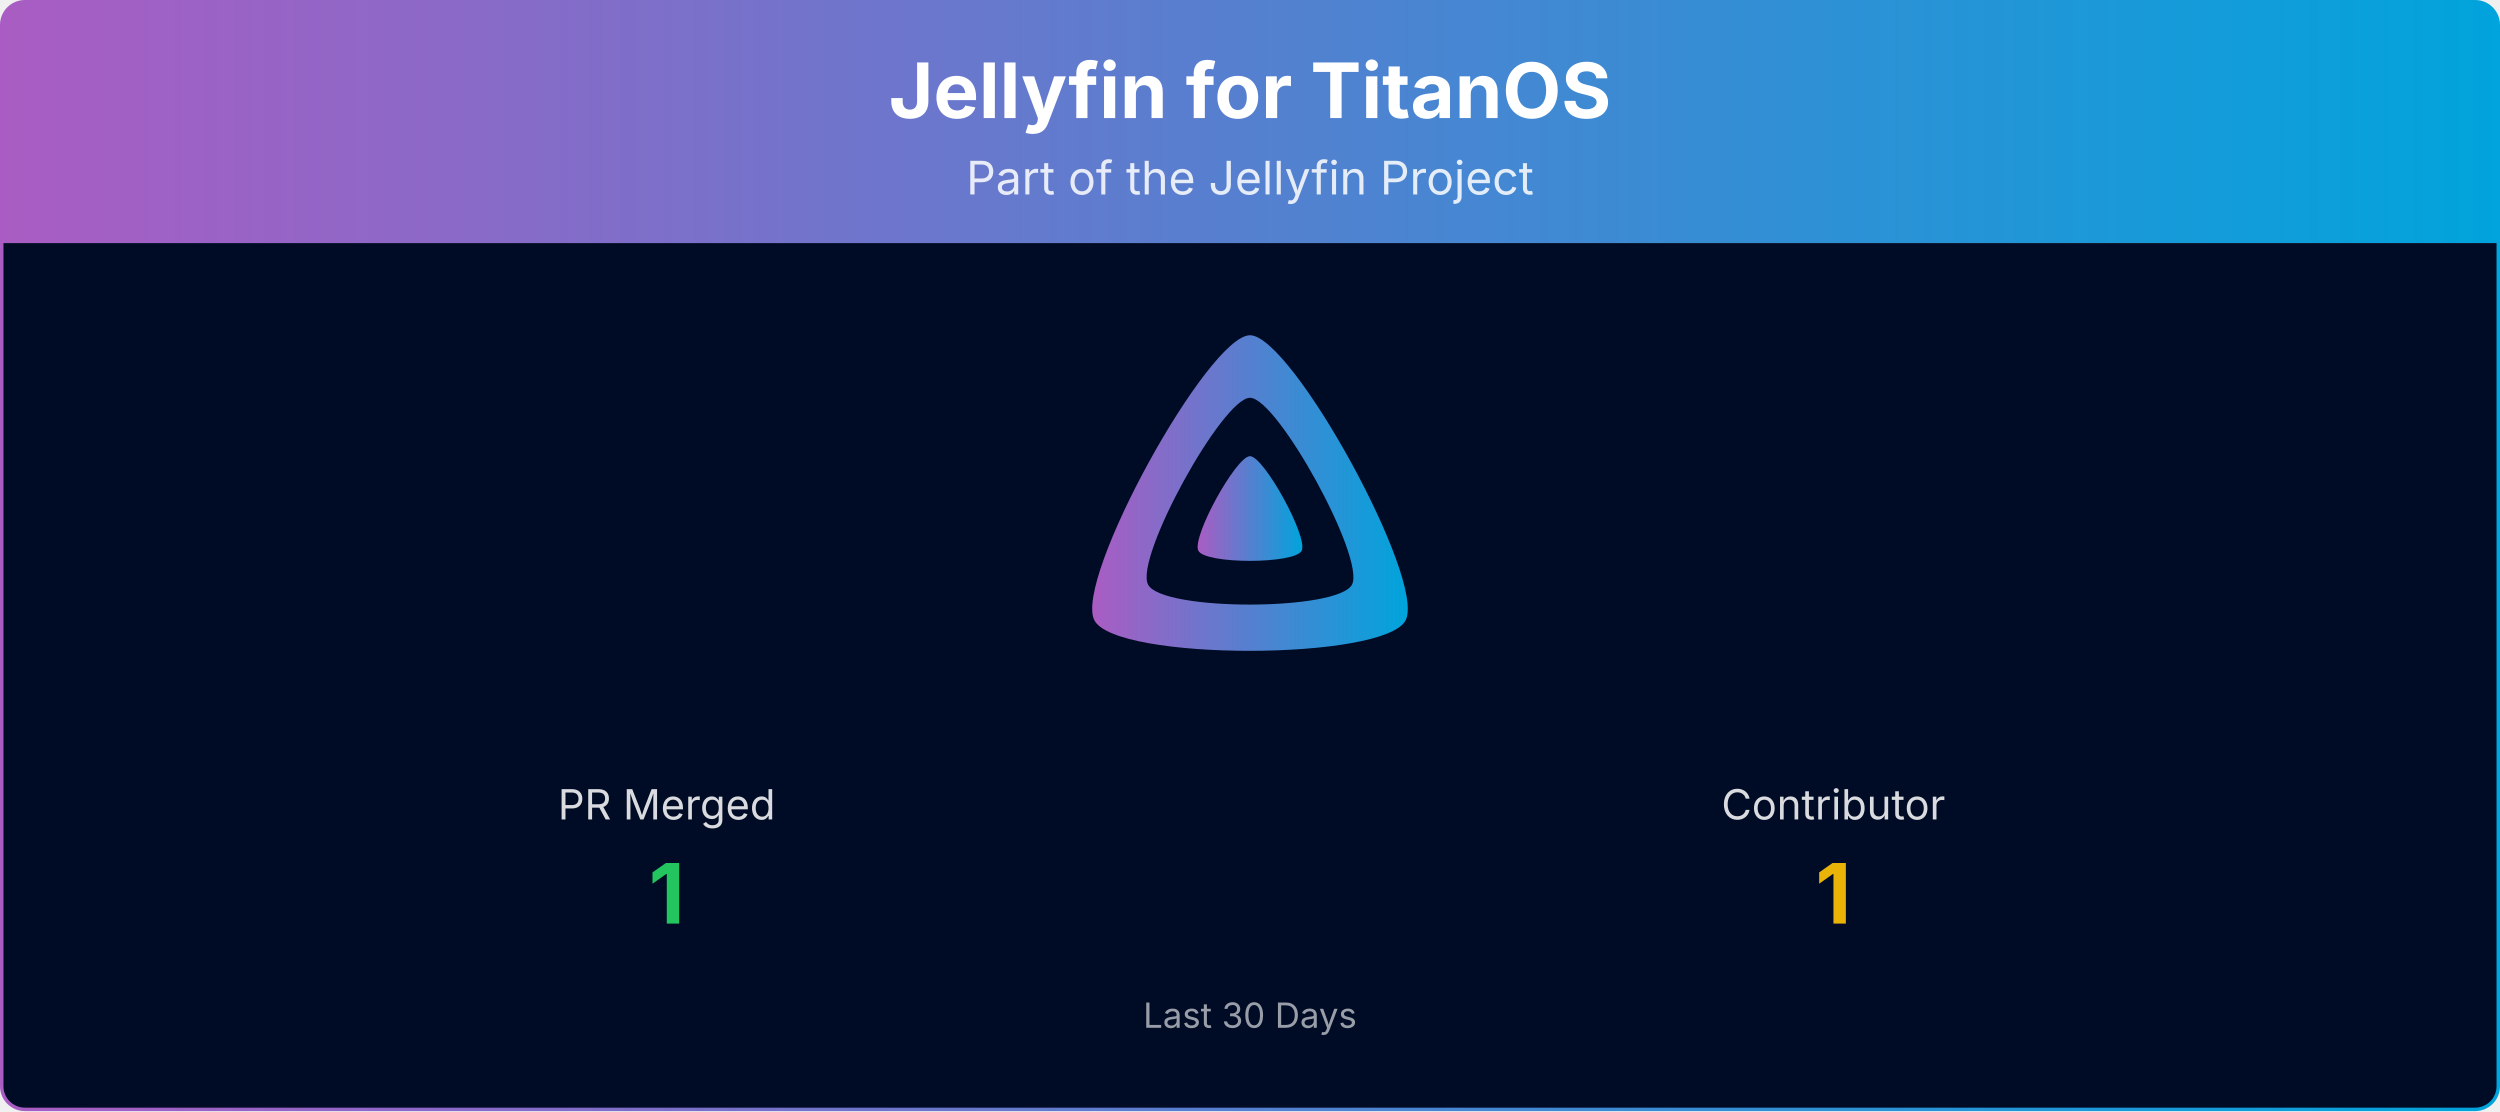
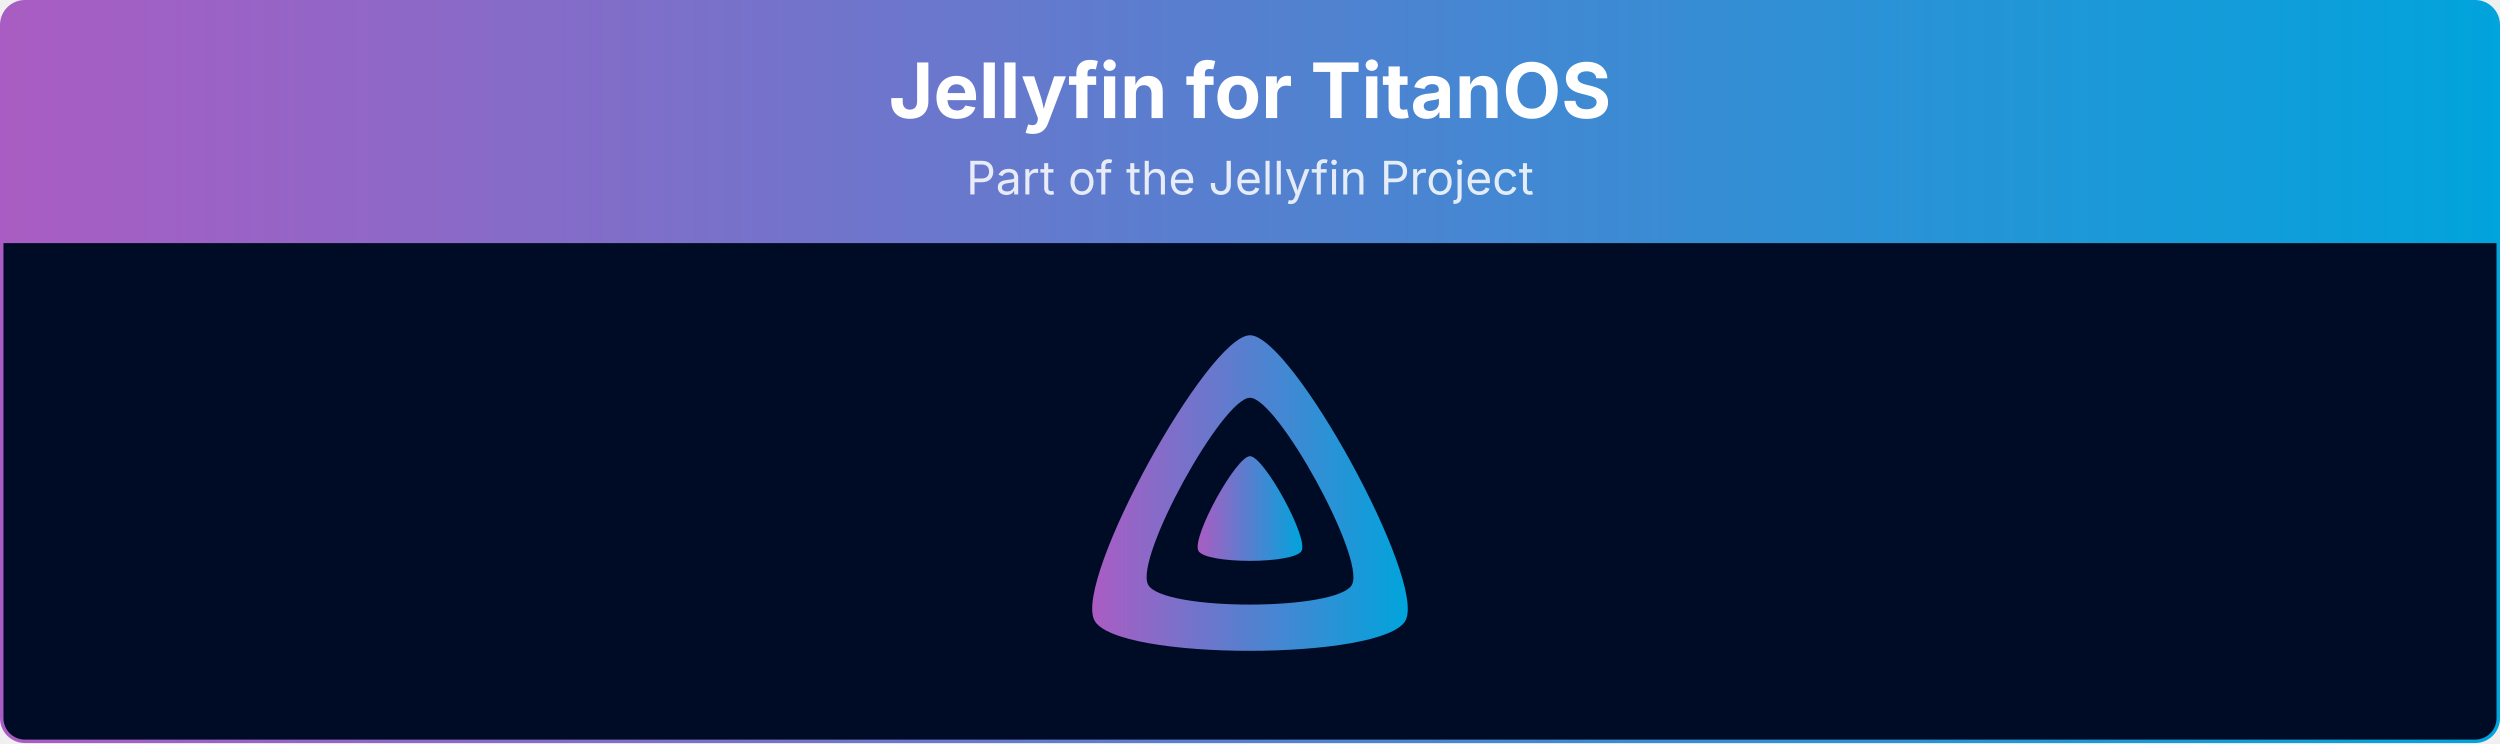
- <svg xmlns="http://www.w3.org/2000/svg" viewBox="0 0 1080 480" width="100%" role="img" aria-label="Jellyfin for TitanOS">
+ <svg xmlns="http://www.w3.org/2000/svg" viewBox="0 0 1080 321" width="100%" role="img" aria-label="Jellyfin for TitanOS">
  <defs>
    <linearGradient id="banner-jellyfin-titanos-grad" x1="0" y1="0" x2="1" y2="0">
      <stop offset="0%" stop-color="#AA5CC3" />
      <stop offset="100%" stop-color="#00A4DC" />
    </linearGradient>
    <clipPath id="banner-jellyfin-titanos-grad-clip">
-       <rect x="0.75" y="0.75" width="1078.5" height="478.5" rx="10" ry="10" />
+       <rect x="0.75" y="0.75" width="1078.5" height="319.5" rx="10" ry="10" />
    </clipPath>
  </defs>
  <g clip-path="url(#banner-jellyfin-titanos-grad-clip)">
    <path d="M0.75,10.75 A10.0,10.0 0 0 1 10.75,0.75 L1069.25,0.75 A10.0,10.0 0 0 1 1079.25,10.75 L1079.25,105.00 L0.75,105.00 Z" fill="url(#banner-jellyfin-titanos-grad)" />
    <text x="540.0" y="51" text-anchor="middle" font-size="33" font-weight="700" font-family="Plus Jakarta Sans, system-ui, -apple-system, Segoe UI, sans-serif" fill="#ffffff">Jellyfin for TitanOS</text>
    <text x="540.0" y="84" text-anchor="middle" font-size="20" font-family="Plus Jakarta Sans, system-ui, -apple-system, Segoe UI, sans-serif" fill="#ffffff" opacity="0.85">Part of the Jellyfin Project</text>
-     <rect x="0.75" y="105" width="1078.5" height="374.25" fill="#000b25" />
+     <rect x="0.75" y="105" width="1078.5" height="215.25" fill="#000b25" />
    <g transform="translate(465.00,138.00) scale(0.29297)">
      <path fill="url(#banner-jellyfin-titanos-grad)" fill-rule="evenodd" d="M256,23.3c-61.6,0-259.8,359.4-229.6,420.1s429.3,60,459.2,0S317.6,23.3,256,23.3zM406.5,390.8c-19.6,39.3-281.1,39.8-300.9,0s110.1-275.3,150.4-275.3S426.1,351.4,406.5,390.8z" />
      <path fill="url(#banner-jellyfin-titanos-grad)" d="M256,201.6c-20.4,0-86.2,119.3-76.2,139.4s142.5,19.9,152.4,0S276.5,201.6,256,201.6z" />
    </g>
-     <text x="288.0" y="354.0" text-anchor="middle" font-size="18" font-family="Plus Jakarta Sans, system-ui, -apple-system, Segoe UI, sans-serif" fill="#ffffff" opacity="0.85">PR Merged</text>
-     <text x="288.0" y="399.0" text-anchor="middle" font-size="36" font-weight="700" font-family="Plus Jakarta Sans, system-ui, -apple-system, Segoe UI, sans-serif" fill="#22c55e">1</text>
-     <text x="792.0" y="354.0" text-anchor="middle" font-size="18" font-family="Plus Jakarta Sans, system-ui, -apple-system, Segoe UI, sans-serif" fill="#ffffff" opacity="0.85">Contributor</text>
-     <text x="792.0" y="399.0" text-anchor="middle" font-size="36" font-weight="700" font-family="Plus Jakarta Sans, system-ui, -apple-system, Segoe UI, sans-serif" fill="#eab308">1</text>
-     <text x="540.0" y="444.0" text-anchor="middle" font-size="15" font-family="Plus Jakarta Sans, system-ui, -apple-system, Segoe UI, sans-serif" fill="#ffffff" opacity="0.6">Last 30 Days</text>
  </g>
-   <rect x="0.75" y="0.75" width="1078.5" height="478.5" rx="10" ry="10" fill="none" stroke="url(#banner-jellyfin-titanos-grad)" stroke-width="1.5" />
+   <rect x="0.75" y="0.75" width="1078.5" height="319.5" rx="10" ry="10" fill="none" stroke="url(#banner-jellyfin-titanos-grad)" stroke-width="1.5" />
</svg>
